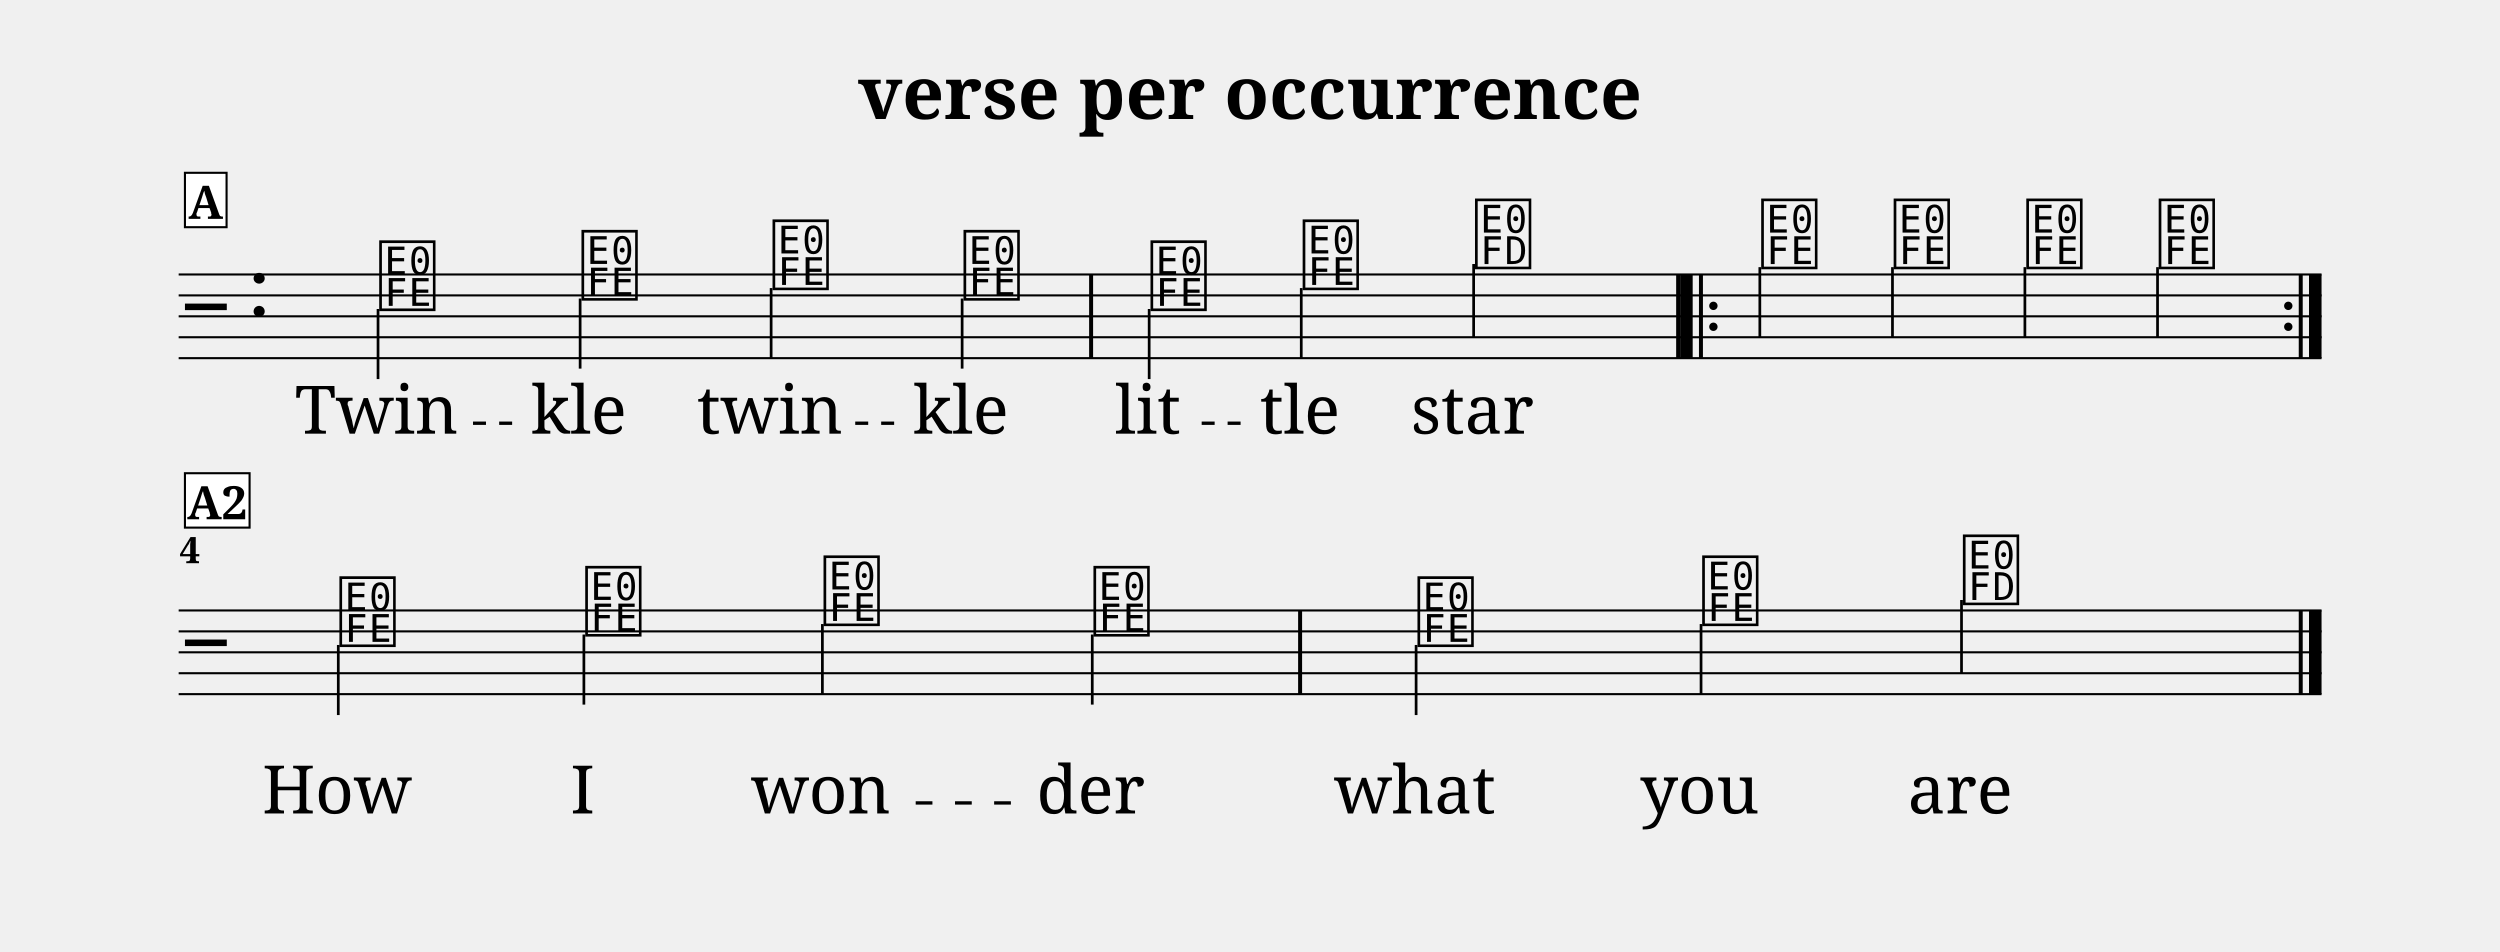
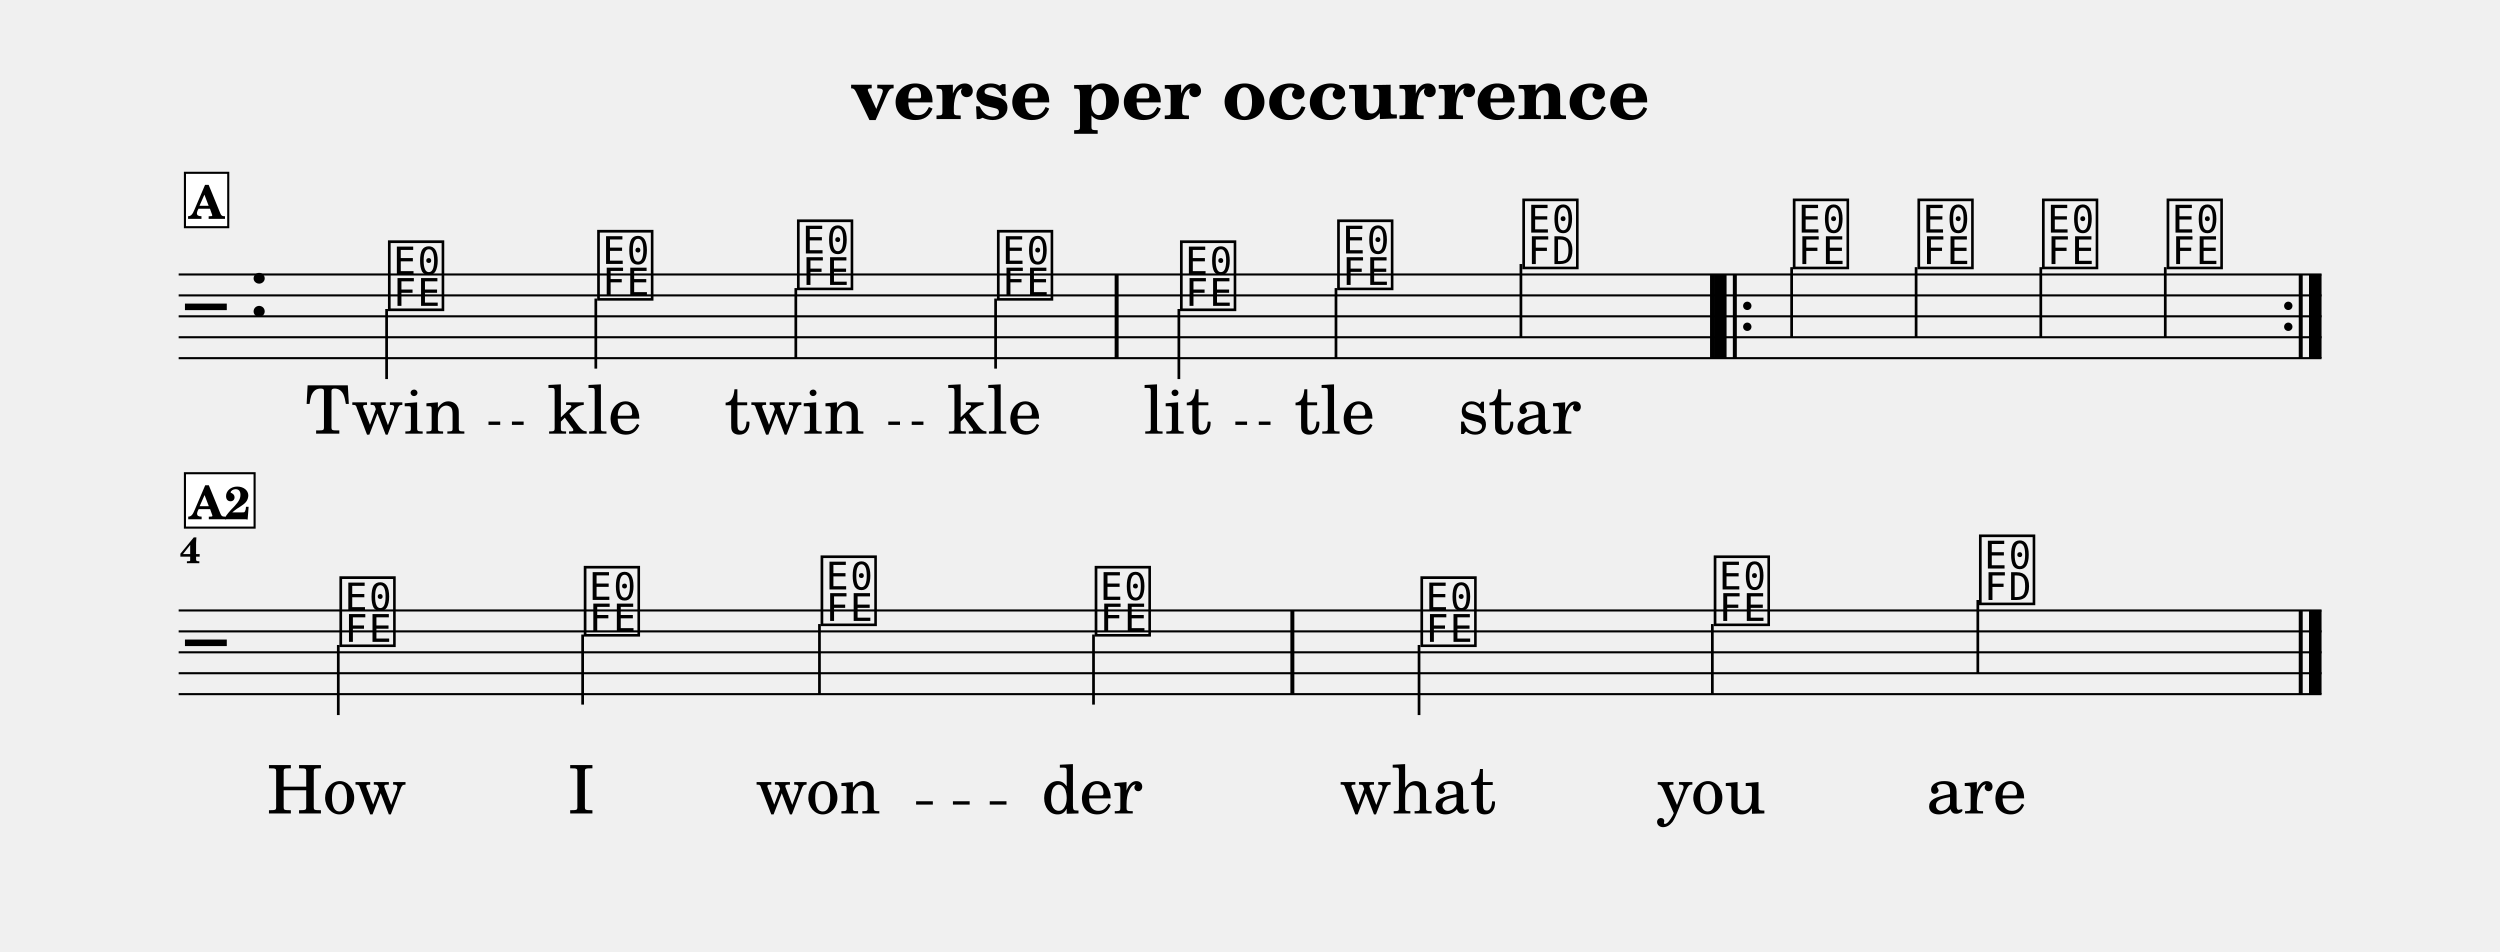
- <svg xmlns="http://www.w3.org/2000/svg" width="1195.0" height="454.7" viewBox="0 0 119.50 45.47" font-family="serif">
+ <svg xmlns="http://www.w3.org/2000/svg" width="1195.0" height="454.7" viewBox="0 0 119.50 45.47" font-family="TeX Gyre Schola, serif">
  <style>
  @font-face { font-family: 'Emmentaler'; src: local('Emmentaler'); }
  .music { font-family: 'Emmentaler', serif; }
</style>
  <text x="59.75" y="5.69" font-size="3.49" font-weight="bold" text-anchor="middle" data-pos="247">verse per occurrence</text>
  <g transform="translate(8.54,0.00) scale(1,1)">
    <line x1="0.00" y1="13.12" x2="102.43" y2="13.12" stroke="#000000" stroke-width="0.100" />
    <line x1="0.00" y1="14.12" x2="102.43" y2="14.12" stroke="#000000" stroke-width="0.100" />
    <line x1="0.00" y1="15.12" x2="102.43" y2="15.12" stroke="#000000" stroke-width="0.100" />
    <line x1="0.00" y1="16.12" x2="102.43" y2="16.12" stroke="#000000" stroke-width="0.100" />
    <line x1="0.00" y1="17.12" x2="102.43" y2="17.12" stroke="#000000" stroke-width="0.100" />
    <text class="music" x="0.30" y="16.12" font-size="4.00" data-pos="321"></text>
    <text class="music" x="3.30" y="15.12" font-size="4.00" data-pos="286"></text>
-     <text class="music" x="9.46" y="14.62" font-size="4.00" data-pos="347"></text>
-     <line x1="9.53" y1="14.77" x2="9.53" y2="18.12" stroke="#000000" stroke-width="0.130" />
-     <text class="music" x="19.13" y="14.12" font-size="4.00" data-pos="351"></text>
-     <line x1="19.19" y1="14.27" x2="19.19" y2="17.62" stroke="#000000" stroke-width="0.130" />
-     <text class="music" x="28.26" y="13.62" font-size="4.00" data-pos="354"></text>
-     <line x1="28.32" y1="13.77" x2="28.32" y2="17.12" stroke="#000000" stroke-width="0.130" />
-     <text class="music" x="37.39" y="14.12" font-size="4.00" data-pos="357"></text>
-     <line x1="37.45" y1="14.27" x2="37.45" y2="17.62" stroke="#000000" stroke-width="0.130" />
-     <text class="music" x="46.33" y="14.62" font-size="4.00" data-pos="362"></text>
-     <line x1="46.39" y1="14.77" x2="46.39" y2="18.12" stroke="#000000" stroke-width="0.130" />
-     <text class="music" x="53.60" y="13.62" font-size="4.00" data-pos="366"></text>
-     <line x1="53.66" y1="13.77" x2="53.66" y2="17.12" stroke="#000000" stroke-width="0.130" />
-     <text class="music" x="61.84" y="12.62" font-size="4.00" data-pos="369"></text>
-     <line x1="61.90" y1="12.62" x2="61.90" y2="16.12" stroke="#000000" stroke-width="0.130" />
-     <text class="music" x="75.52" y="12.62" font-size="4.00" data-pos="391"></text>
-     <line x1="75.58" y1="12.77" x2="75.58" y2="16.12" stroke="#000000" stroke-width="0.130" />
-     <text class="music" x="81.85" y="12.62" font-size="4.00" data-pos="395"></text>
-     <line x1="81.92" y1="12.77" x2="81.92" y2="16.12" stroke="#000000" stroke-width="0.130" />
-     <text class="music" x="88.19" y="12.62" font-size="4.00" data-pos="398"></text>
-     <line x1="88.25" y1="12.77" x2="88.25" y2="16.12" stroke="#000000" stroke-width="0.130" />
-     <text class="music" x="94.52" y="12.62" font-size="4.00" data-pos="401"></text>
-     <line x1="94.59" y1="12.77" x2="94.59" y2="16.12" stroke="#000000" stroke-width="0.130" />
-     <rect x="43.52" y="13.12" width="0.19" height="4.00" data-pos="360" />
-     <rect x="71.58" y="13.12" width="0.19" height="4.00" data-pos="373" />
-     <rect x="71.77" y="13.12" width="0.60" height="4.00" data-pos="547" />
-     <rect x="72.67" y="13.12" width="0.19" height="4.00" data-pos="547" />
-     <circle cx="73.36" cy="14.62" r="0.20" data-pos="547" />
-     <circle cx="73.36" cy="15.62" r="0.20" data-pos="547" />
+     <text class="music" x="9.88" y="14.62" font-size="4.00" data-pos="347"></text>
+     <line x1="9.94" y1="14.77" x2="9.94" y2="18.12" stroke="#000000" stroke-width="0.130" />
+     <text class="music" x="19.88" y="14.12" font-size="4.00" data-pos="351"></text>
+     <line x1="19.94" y1="14.27" x2="19.94" y2="17.62" stroke="#000000" stroke-width="0.130" />
+     <text class="music" x="29.43" y="13.62" font-size="4.00" data-pos="354"></text>
+     <line x1="29.50" y1="13.77" x2="29.50" y2="17.12" stroke="#000000" stroke-width="0.130" />
+     <text class="music" x="38.99" y="14.12" font-size="4.00" data-pos="357"></text>
+     <line x1="39.05" y1="14.27" x2="39.05" y2="17.62" stroke="#000000" stroke-width="0.130" />
+     <text class="music" x="47.74" y="14.62" font-size="4.00" data-pos="362"></text>
+     <line x1="47.81" y1="14.77" x2="47.81" y2="18.12" stroke="#000000" stroke-width="0.130" />
+     <text class="music" x="55.25" y="13.62" font-size="4.00" data-pos="366"></text>
+     <line x1="55.32" y1="13.77" x2="55.32" y2="17.12" stroke="#000000" stroke-width="0.130" />
+     <text class="music" x="64.10" y="12.62" font-size="4.00" data-pos="369"></text>
+     <line x1="64.16" y1="12.62" x2="64.16" y2="16.12" stroke="#000000" stroke-width="0.130" />
+     <text class="music" x="77.03" y="12.62" font-size="4.00" data-pos="391"></text>
+     <line x1="77.10" y1="12.77" x2="77.10" y2="16.12" stroke="#000000" stroke-width="0.130" />
+     <text class="music" x="82.99" y="12.62" font-size="4.00" data-pos="395"></text>
+     <line x1="83.05" y1="12.77" x2="83.05" y2="16.12" stroke="#000000" stroke-width="0.130" />
+     <text class="music" x="88.94" y="12.62" font-size="4.00" data-pos="398"></text>
+     <line x1="89.01" y1="12.77" x2="89.01" y2="16.12" stroke="#000000" stroke-width="0.130" />
+     <text class="music" x="94.90" y="12.62" font-size="4.00" data-pos="401"></text>
+     <line x1="94.96" y1="12.77" x2="94.96" y2="16.12" stroke="#000000" stroke-width="0.130" />
+     <rect x="44.74" y="13.12" width="0.19" height="4.00" data-pos="360" />
+     <rect x="73.20" y="13.12" width="0.19" height="4.00" data-pos="373" />
+     <rect x="73.39" y="13.12" width="0.60" height="4.00" data-pos="547" />
+     <rect x="74.29" y="13.12" width="0.19" height="4.00" data-pos="547" />
+     <circle cx="74.98" cy="14.62" r="0.20" data-pos="547" />
+     <circle cx="74.98" cy="15.62" r="0.20" data-pos="547" />
    <circle cx="100.84" cy="14.62" r="0.20" data-pos="404" />
    <circle cx="100.84" cy="15.62" r="0.20" data-pos="404" />
    <rect x="101.34" y="13.12" width="0.19" height="4.00" data-pos="404" />
    <rect x="101.83" y="13.12" width="0.60" height="4.00" data-pos="404" />
    <line x1="0.00" y1="29.18" x2="102.43" y2="29.18" stroke="#000000" stroke-width="0.100" />
    <line x1="0.00" y1="30.18" x2="102.43" y2="30.18" stroke="#000000" stroke-width="0.100" />
    <line x1="0.00" y1="31.18" x2="102.43" y2="31.18" stroke="#000000" stroke-width="0.100" />
    <line x1="0.00" y1="32.18" x2="102.43" y2="32.18" stroke="#000000" stroke-width="0.100" />
    <line x1="0.00" y1="33.18" x2="102.43" y2="33.18" stroke="#000000" stroke-width="0.100" />
    <text class="music" x="0.30" y="32.18" font-size="4.00"></text>
    <text class="music" x="7.56" y="30.68" font-size="4.00" data-pos="347"></text>
    <line x1="7.63" y1="30.83" x2="7.63" y2="34.18" stroke="#000000" stroke-width="0.130" />
-     <text class="music" x="19.31" y="30.18" font-size="4.00" data-pos="351"></text>
-     <line x1="19.37" y1="30.33" x2="19.37" y2="33.68" stroke="#000000" stroke-width="0.130" />
-     <text class="music" x="30.70" y="29.68" font-size="4.00" data-pos="354"></text>
-     <line x1="30.77" y1="29.83" x2="30.77" y2="33.18" stroke="#000000" stroke-width="0.130" />
-     <text class="music" x="43.60" y="30.18" font-size="4.00" data-pos="357"></text>
-     <line x1="43.67" y1="30.33" x2="43.67" y2="33.68" stroke="#000000" stroke-width="0.130" />
-     <text class="music" x="59.09" y="30.68" font-size="4.00" data-pos="362"></text>
-     <line x1="59.15" y1="30.83" x2="59.15" y2="34.18" stroke="#000000" stroke-width="0.130" />
-     <text class="music" x="72.70" y="29.68" font-size="4.00" data-pos="366"></text>
-     <line x1="72.77" y1="29.83" x2="72.77" y2="33.18" stroke="#000000" stroke-width="0.130" />
-     <text class="music" x="85.16" y="28.68" font-size="4.00" data-pos="369"></text>
-     <line x1="85.22" y1="28.68" x2="85.22" y2="32.18" stroke="#000000" stroke-width="0.130" />
-     <rect x="53.51" y="29.18" width="0.19" height="4.00" data-pos="360" />
+     <text class="music" x="19.24" y="30.18" font-size="4.00" data-pos="351"></text>
+     <line x1="19.31" y1="30.33" x2="19.31" y2="33.68" stroke="#000000" stroke-width="0.130" />
+     <text class="music" x="30.56" y="29.68" font-size="4.00" data-pos="354"></text>
+     <line x1="30.63" y1="29.83" x2="30.63" y2="33.18" stroke="#000000" stroke-width="0.130" />
+     <text class="music" x="43.66" y="30.18" font-size="4.00" data-pos="357"></text>
+     <line x1="43.73" y1="30.33" x2="43.73" y2="33.68" stroke="#000000" stroke-width="0.130" />
+     <text class="music" x="59.23" y="30.68" font-size="4.00" data-pos="362"></text>
+     <line x1="59.29" y1="30.83" x2="59.29" y2="34.18" stroke="#000000" stroke-width="0.130" />
+     <text class="music" x="73.25" y="29.68" font-size="4.00" data-pos="366"></text>
+     <line x1="73.31" y1="29.83" x2="73.31" y2="33.18" stroke="#000000" stroke-width="0.130" />
+     <text class="music" x="85.93" y="28.68" font-size="4.00" data-pos="369"></text>
+     <line x1="86.00" y1="28.68" x2="86.00" y2="32.18" stroke="#000000" stroke-width="0.130" />
+     <rect x="53.14" y="29.18" width="0.19" height="4.00" data-pos="360" />
    <rect x="101.34" y="29.18" width="0.19" height="4.00" data-pos="373" />
    <rect x="101.83" y="29.18" width="0.60" height="4.00" data-pos="373" />
-     <text x="9.46" y="20.73" font-size="3.20" text-anchor="middle" data-pos="447">Twin</text>
-     <text x="19.13" y="20.73" font-size="3.20" text-anchor="middle" data-pos="453">kle</text>
-     <text x="28.26" y="20.73" font-size="3.20" text-anchor="middle" data-pos="457">twin</text>
-     <text x="37.39" y="20.73" font-size="3.20" text-anchor="middle" data-pos="463">kle</text>
-     <text x="46.33" y="20.73" font-size="3.20" text-anchor="middle" data-pos="469">lit</text>
-     <text x="53.60" y="20.73" font-size="3.20" text-anchor="middle" data-pos="474">tle</text>
-     <text x="61.84" y="20.73" font-size="3.20" text-anchor="middle" data-pos="478">star</text>
+     <text x="9.88" y="20.73" font-size="3.20" text-anchor="middle" data-pos="447">Twin</text>
+     <text x="19.88" y="20.73" font-size="3.20" text-anchor="middle" data-pos="453">kle</text>
+     <text x="29.43" y="20.73" font-size="3.20" text-anchor="middle" data-pos="457">twin</text>
+     <text x="38.99" y="20.73" font-size="3.20" text-anchor="middle" data-pos="463">kle</text>
+     <text x="47.74" y="20.73" font-size="3.20" text-anchor="middle" data-pos="469">lit</text>
+     <text x="55.25" y="20.73" font-size="3.20" text-anchor="middle" data-pos="474">tle</text>
+     <text x="64.10" y="20.73" font-size="3.20" text-anchor="middle" data-pos="478">star</text>
    <text x="7.56" y="38.88" font-size="3.20" text-anchor="middle" data-pos="494">How</text>
-     <text x="19.31" y="38.88" font-size="3.20" text-anchor="middle" data-pos="498">I</text>
-     <text x="30.70" y="38.88" font-size="3.20" text-anchor="middle" data-pos="500">won</text>
-     <text x="43.60" y="38.88" font-size="3.20" text-anchor="middle" data-pos="505">der</text>
-     <text x="59.09" y="38.88" font-size="3.20" text-anchor="middle" data-pos="511">what</text>
-     <text x="72.70" y="38.88" font-size="3.20" text-anchor="middle" data-pos="516">you</text>
-     <text x="85.16" y="38.88" font-size="3.20" text-anchor="middle" data-pos="520">are</text>
+     <text x="19.24" y="38.88" font-size="3.20" text-anchor="middle" data-pos="498">I</text>
+     <text x="30.56" y="38.88" font-size="3.20" text-anchor="middle" data-pos="500">won</text>
+     <text x="43.66" y="38.88" font-size="3.20" text-anchor="middle" data-pos="505">der</text>
+     <text x="59.23" y="38.88" font-size="3.20" text-anchor="middle" data-pos="511">what</text>
+     <text x="73.25" y="38.88" font-size="3.20" text-anchor="middle" data-pos="516">you</text>
+     <text x="85.93" y="38.88" font-size="3.20" text-anchor="middle" data-pos="520">are</text>
    <text x="0.05" y="26.92" font-size="1.75" font-weight="bold">4</text>
-     <rect x="0.30" y="8.26" width="1.99" height="2.60" fill="#FFFFFF" stroke="#000000" stroke-width="0.100" data-pos="335" />
-     <text x="1.29" y="10.46" font-size="2.20" font-weight="bold" text-anchor="middle" data-pos="335">A</text>
-     <rect x="0.30" y="22.62" width="3.09" height="2.60" fill="#FFFFFF" stroke="#000000" stroke-width="0.100" data-pos="335" />
-     <text x="1.84" y="24.82" font-size="2.20" font-weight="bold" text-anchor="middle" data-pos="335">A2</text>
-     <line x1="14.07" y1="20.23" x2="14.69" y2="20.23" stroke="#000000" stroke-width="0.160" />
-     <line x1="15.32" y1="20.23" x2="15.94" y2="20.23" stroke="#000000" stroke-width="0.160" />
-     <line x1="32.34" y1="20.23" x2="32.96" y2="20.23" stroke="#000000" stroke-width="0.160" />
-     <line x1="33.58" y1="20.23" x2="34.20" y2="20.23" stroke="#000000" stroke-width="0.160" />
-     <line x1="48.90" y1="20.23" x2="49.52" y2="20.23" stroke="#000000" stroke-width="0.160" />
-     <line x1="50.14" y1="20.23" x2="50.76" y2="20.23" stroke="#000000" stroke-width="0.160" />
-     <line x1="35.23" y1="38.38" x2="36.03" y2="38.38" stroke="#000000" stroke-width="0.160" />
-     <line x1="37.11" y1="38.38" x2="37.91" y2="38.38" stroke="#000000" stroke-width="0.160" />
-     <line x1="38.98" y1="38.38" x2="39.78" y2="38.38" stroke="#000000" stroke-width="0.160" />
+     <rect x="0.30" y="8.26" width="2.07" height="2.60" fill="#FFFFFF" stroke="#000000" stroke-width="0.100" data-pos="335" />
+     <text x="1.33" y="10.46" font-size="2.20" font-weight="bold" text-anchor="middle" data-pos="335">A</text>
+     <rect x="0.30" y="22.62" width="3.33" height="2.60" fill="#FFFFFF" stroke="#000000" stroke-width="0.100" data-pos="335" />
+     <text x="1.97" y="24.82" font-size="2.20" font-weight="bold" text-anchor="middle" data-pos="335">A2</text>
+     <line x1="14.81" y1="20.23" x2="15.37" y2="20.23" stroke="#000000" stroke-width="0.160" />
+     <line x1="15.93" y1="20.23" x2="16.49" y2="20.23" stroke="#000000" stroke-width="0.160" />
+     <line x1="33.92" y1="20.23" x2="34.48" y2="20.23" stroke="#000000" stroke-width="0.160" />
+     <line x1="35.04" y1="20.23" x2="35.60" y2="20.23" stroke="#000000" stroke-width="0.160" />
+     <line x1="50.51" y1="20.23" x2="51.07" y2="20.23" stroke="#000000" stroke-width="0.160" />
+     <line x1="51.63" y1="20.23" x2="52.19" y2="20.23" stroke="#000000" stroke-width="0.160" />
+     <line x1="35.25" y1="38.38" x2="36.05" y2="38.38" stroke="#000000" stroke-width="0.160" />
+     <line x1="37.01" y1="38.38" x2="37.81" y2="38.38" stroke="#000000" stroke-width="0.160" />
+     <line x1="38.77" y1="38.38" x2="39.57" y2="38.38" stroke="#000000" stroke-width="0.160" />
  </g>
</svg>
